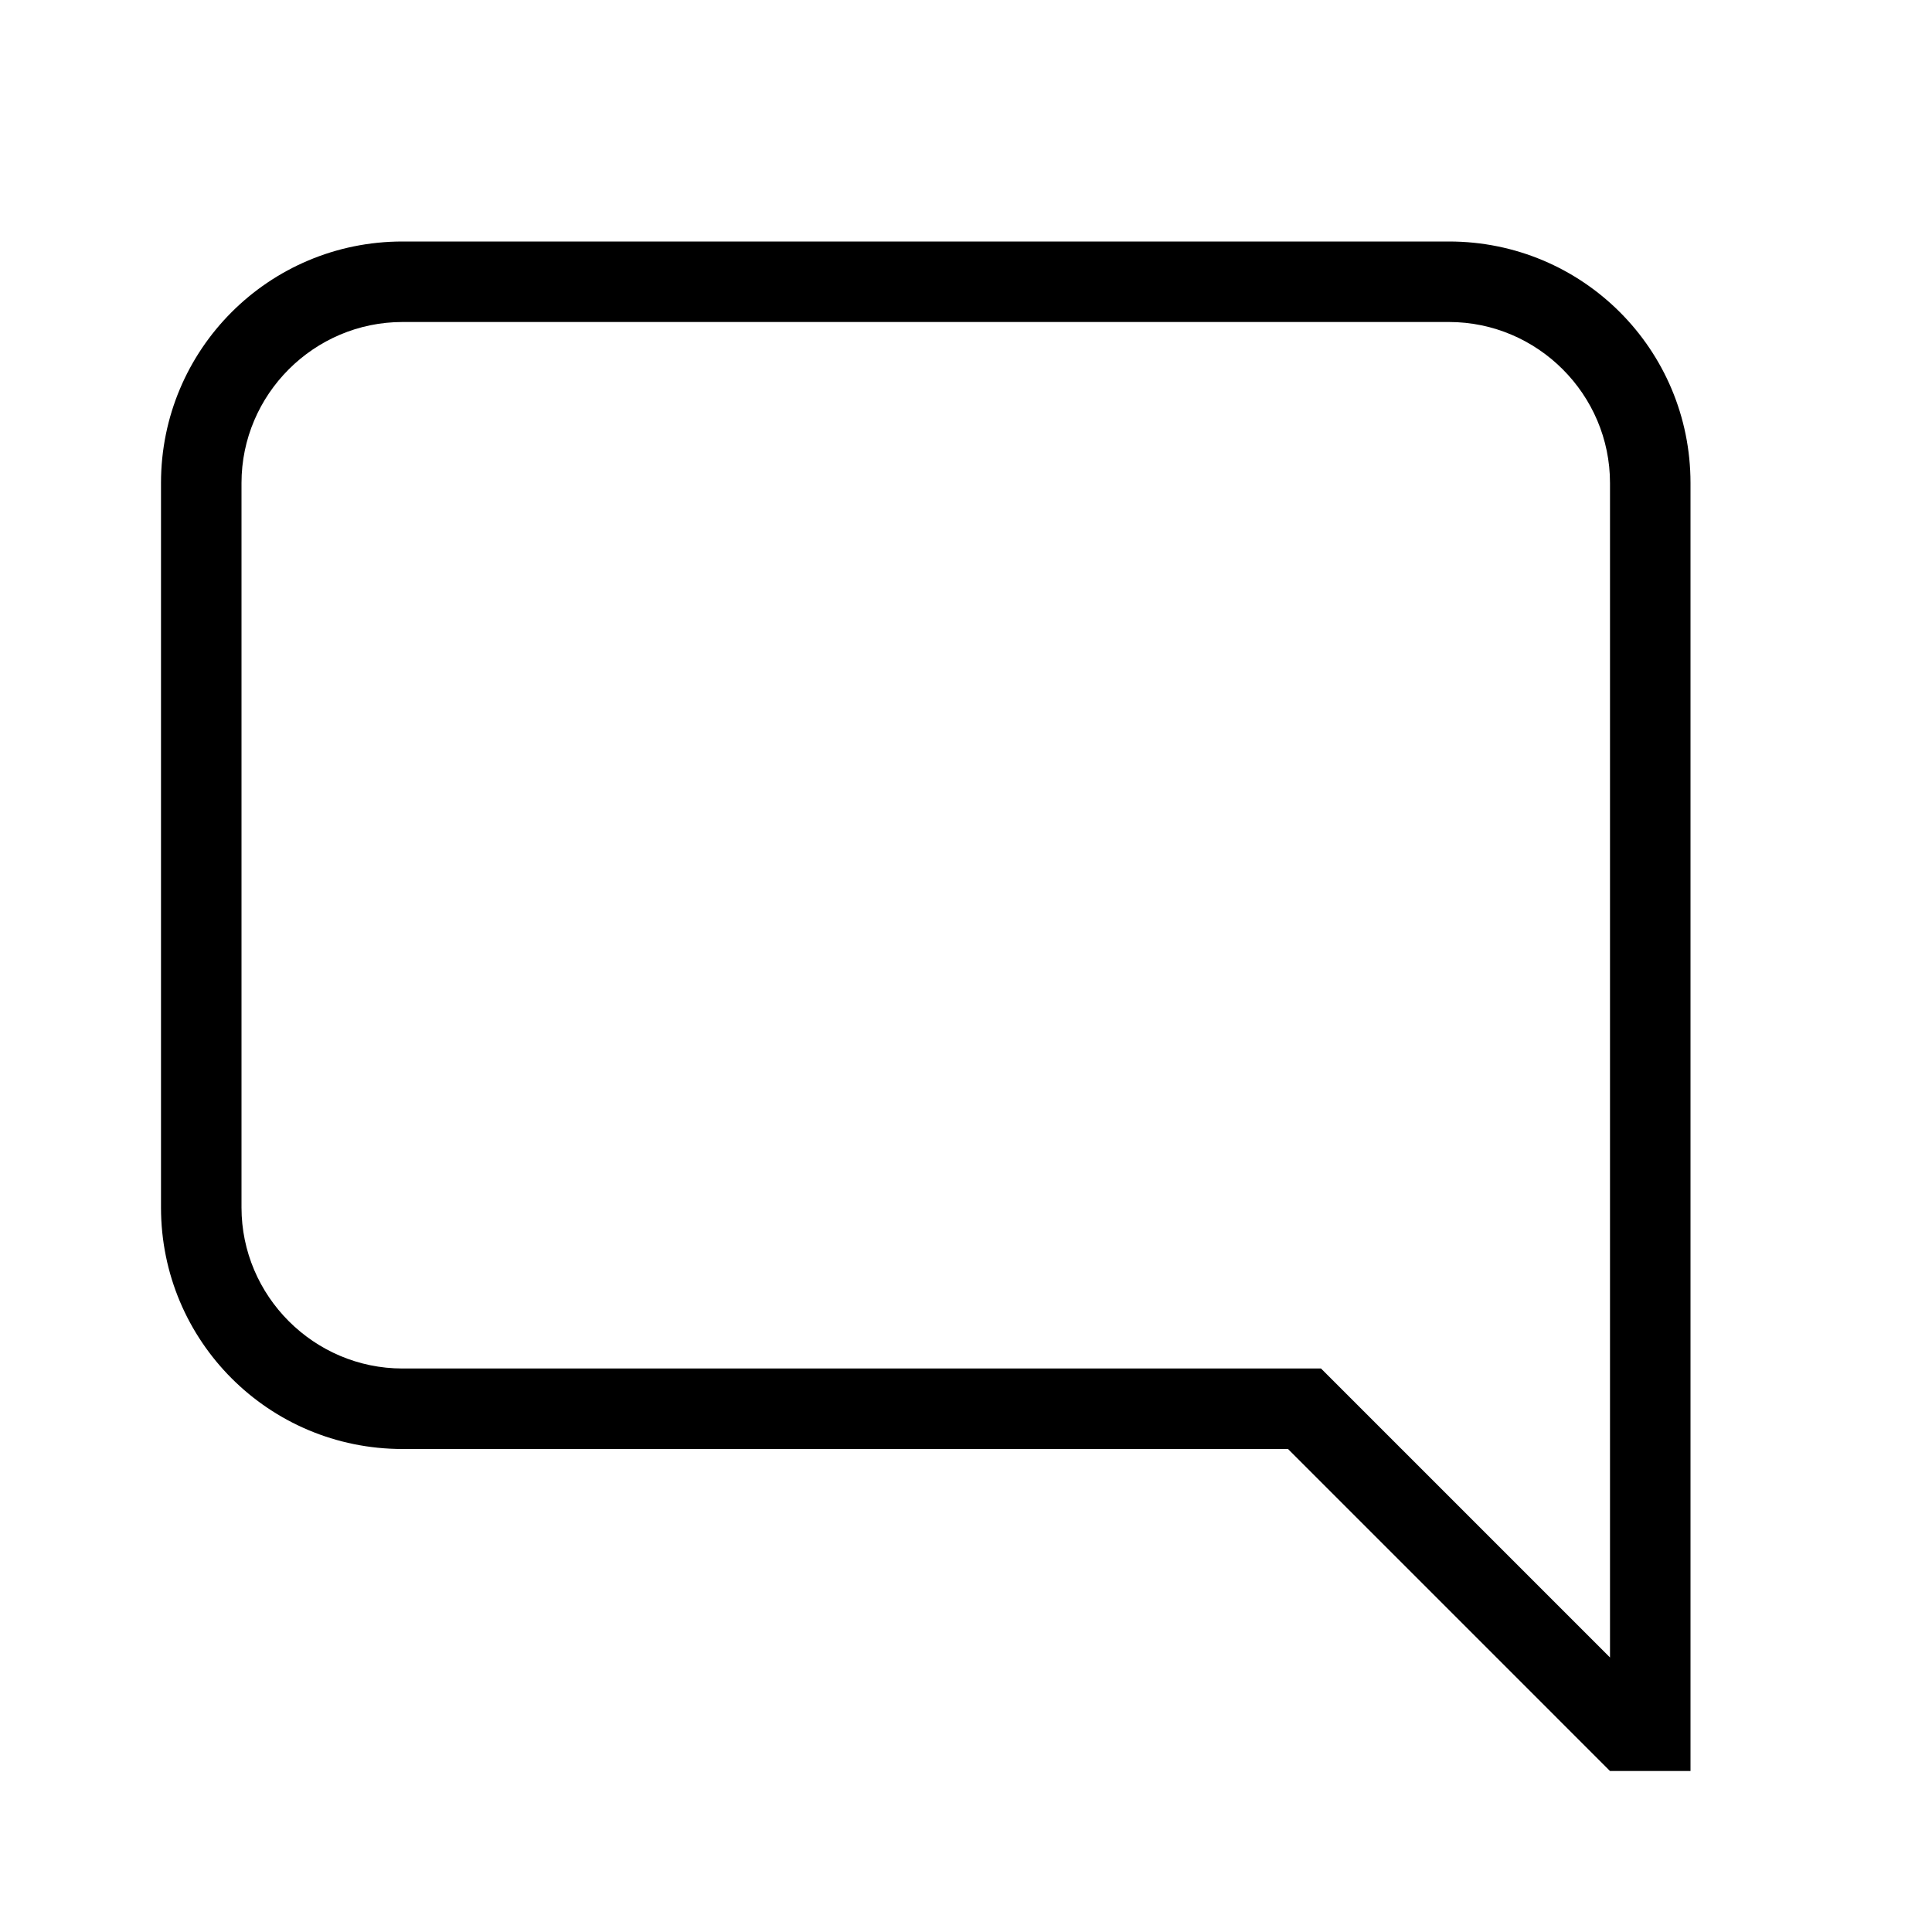
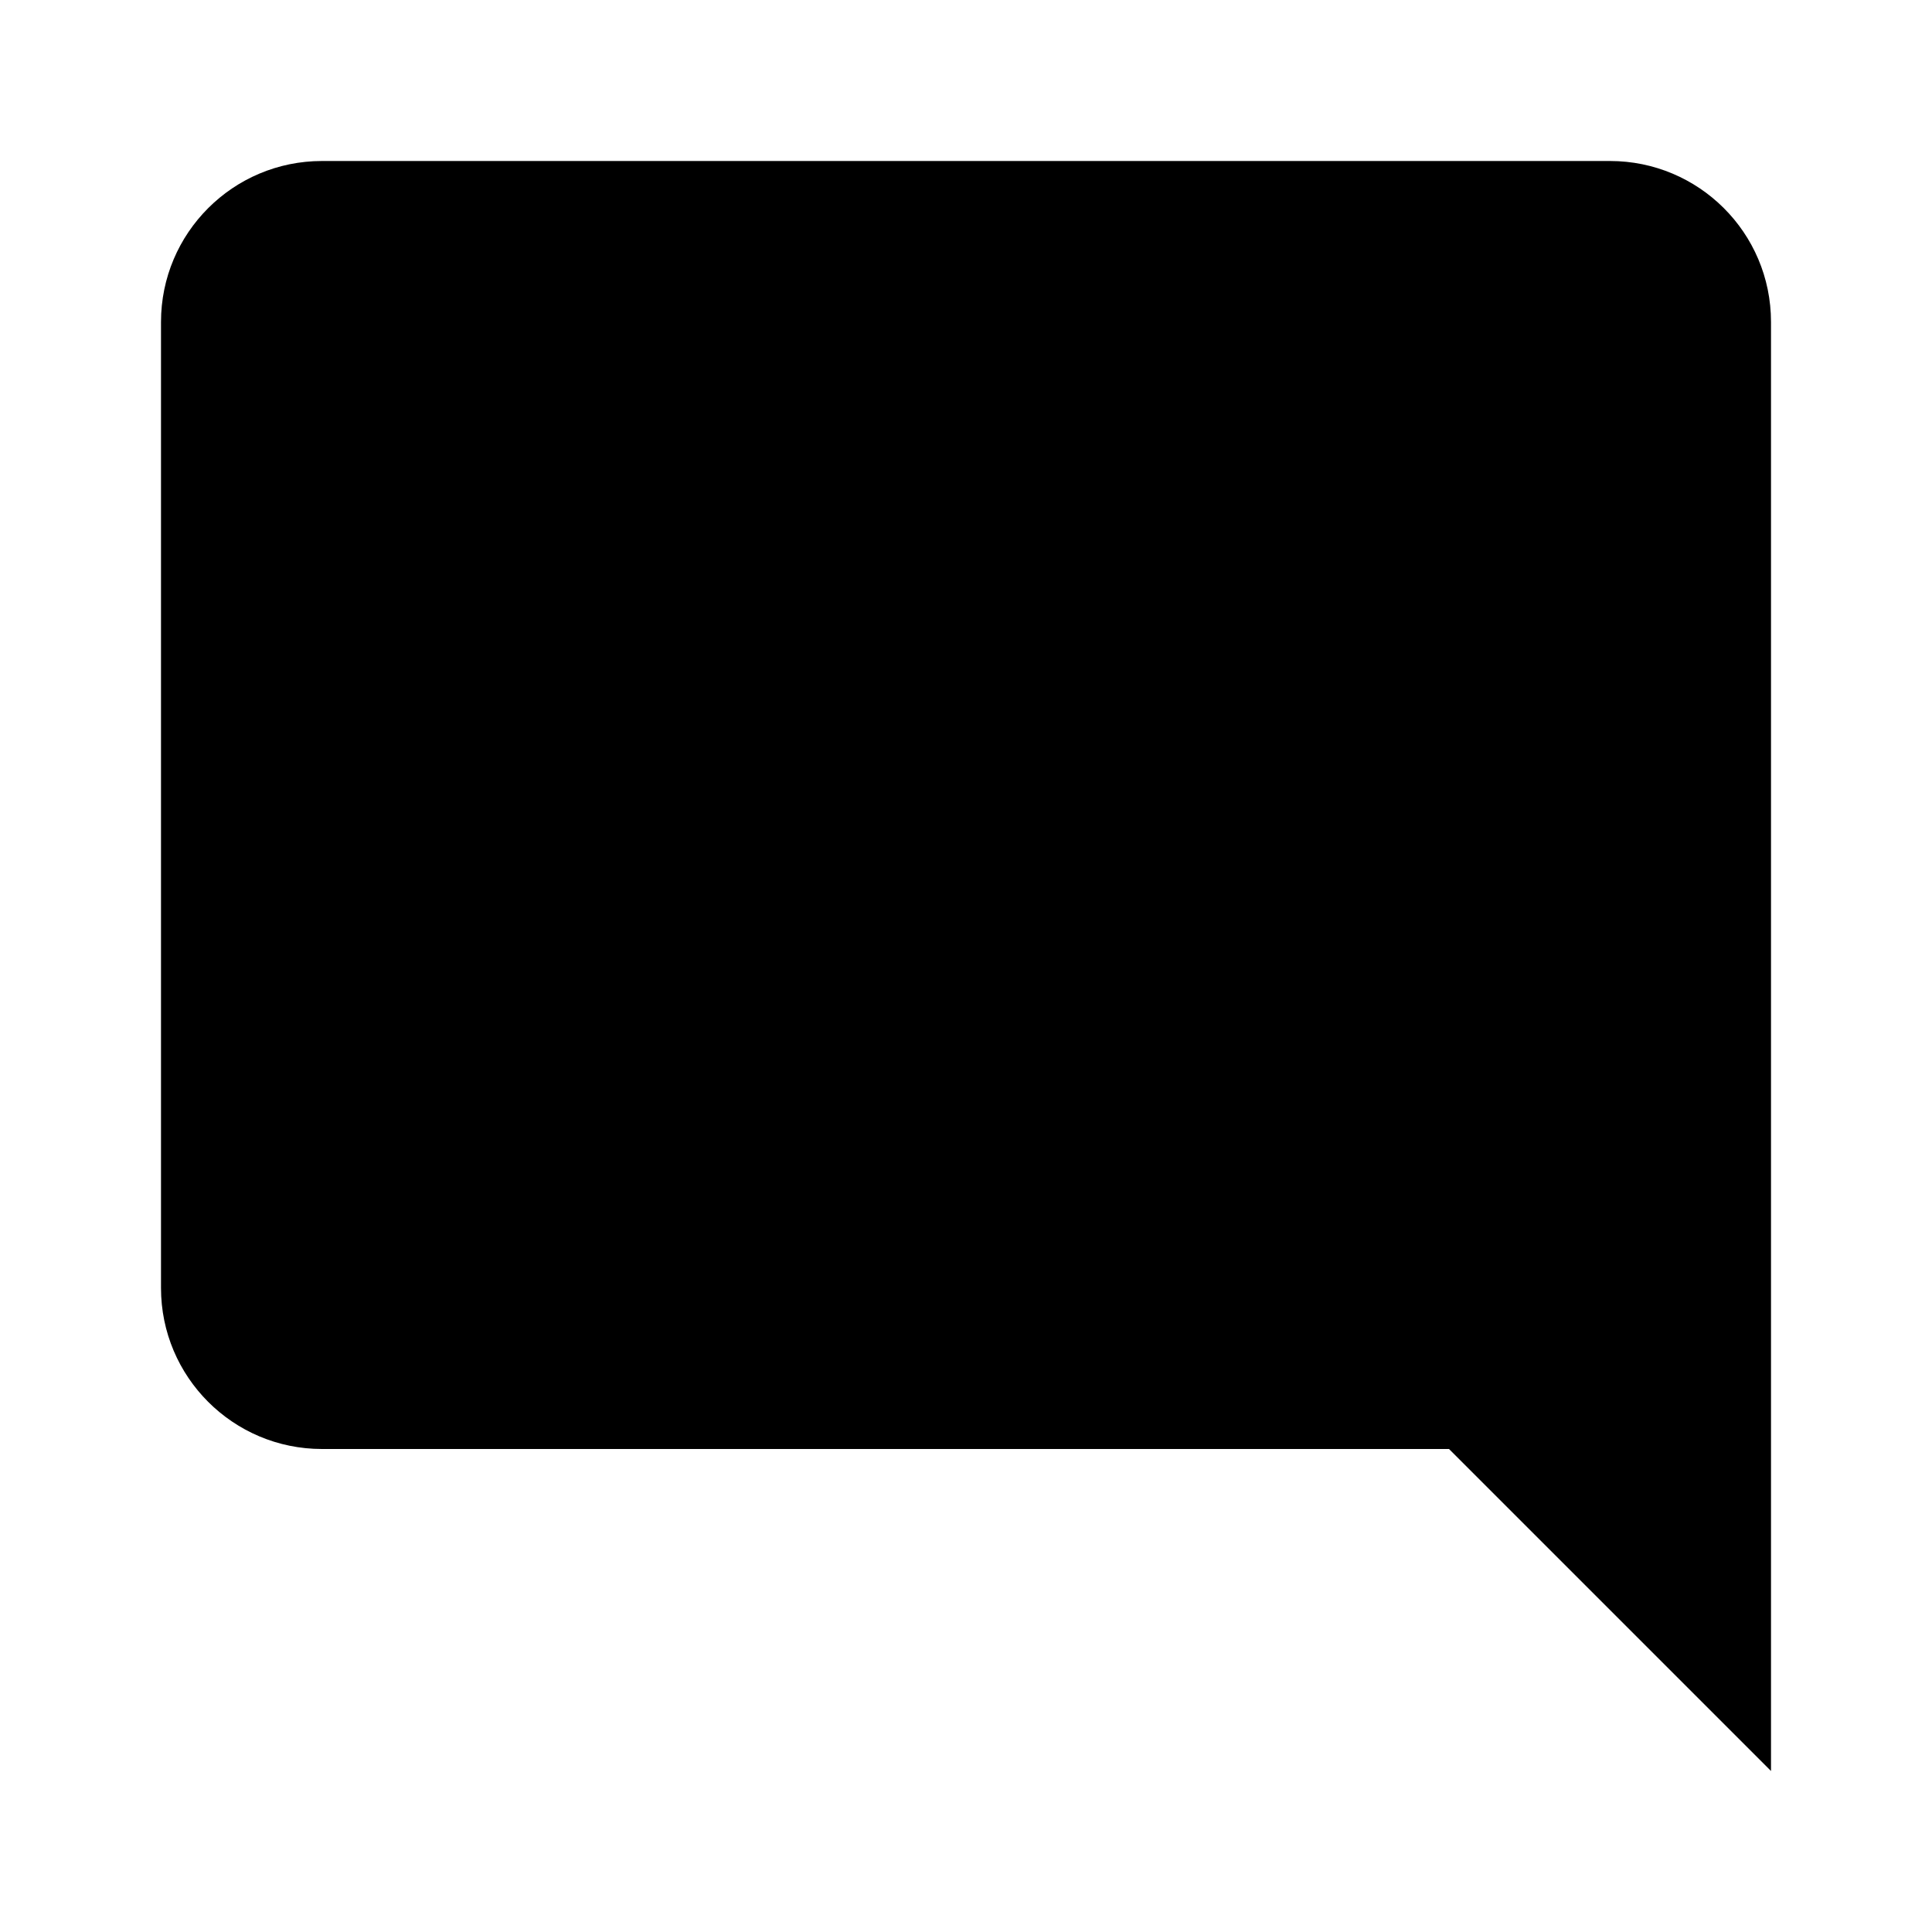
<svg xmlns="http://www.w3.org/2000/svg" viewBox="0 0 24 24">
-   <path d="M20,20.59L16.41,17H5C3.9,17 3,16.1 3,15V6C3,4.9 3.9,4 5,4H18C19.1,4 20,4.9 20,6V20.59M20,22H21V6C21,4.34 19.66,3 18,3H5C3.34,3 2,4.34 2,6V15C2,16.66 3.34,18 5,18H16L20,22Z" />
+   <path d="M22,4C22,2.89 21.1,2 20,2H4A2,2 0 0,0 2,4V16A2,2 0 0,0 4,18H18L22,22V4Z" />
</svg>
